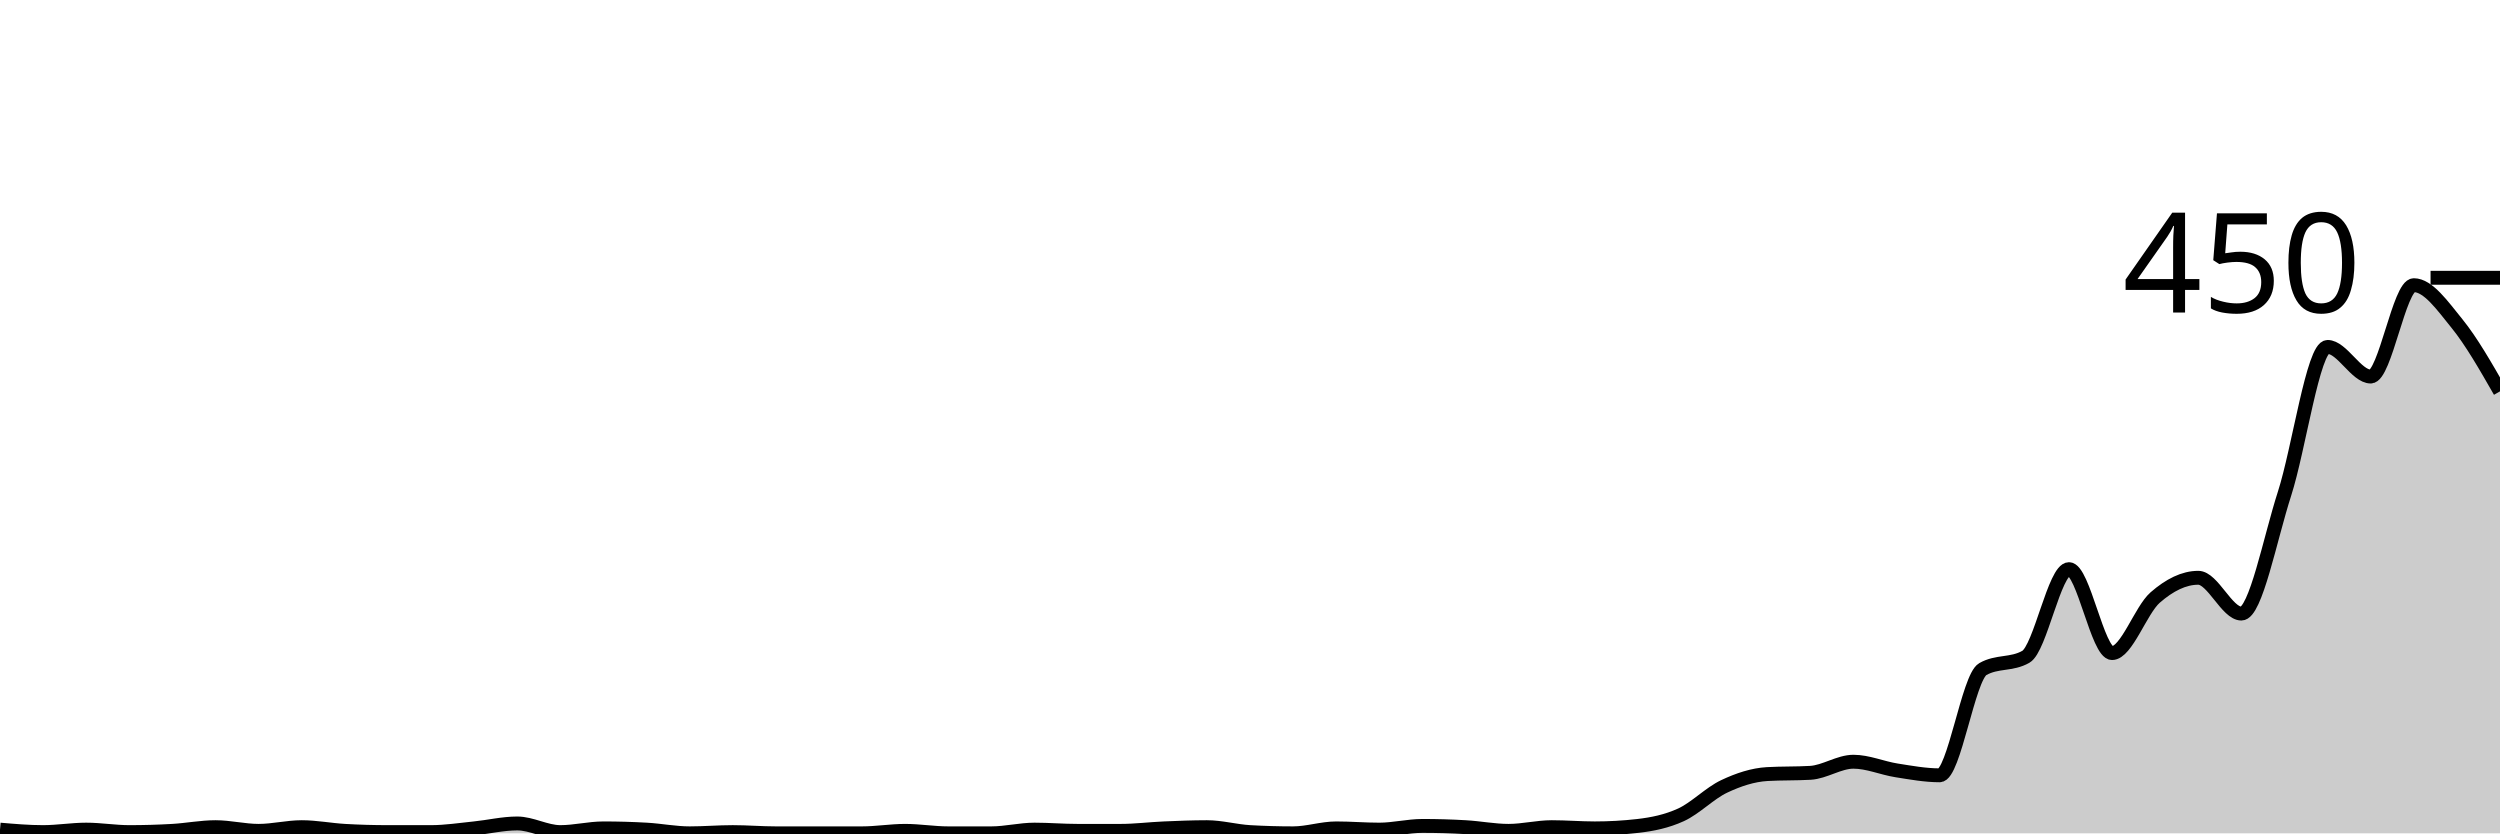
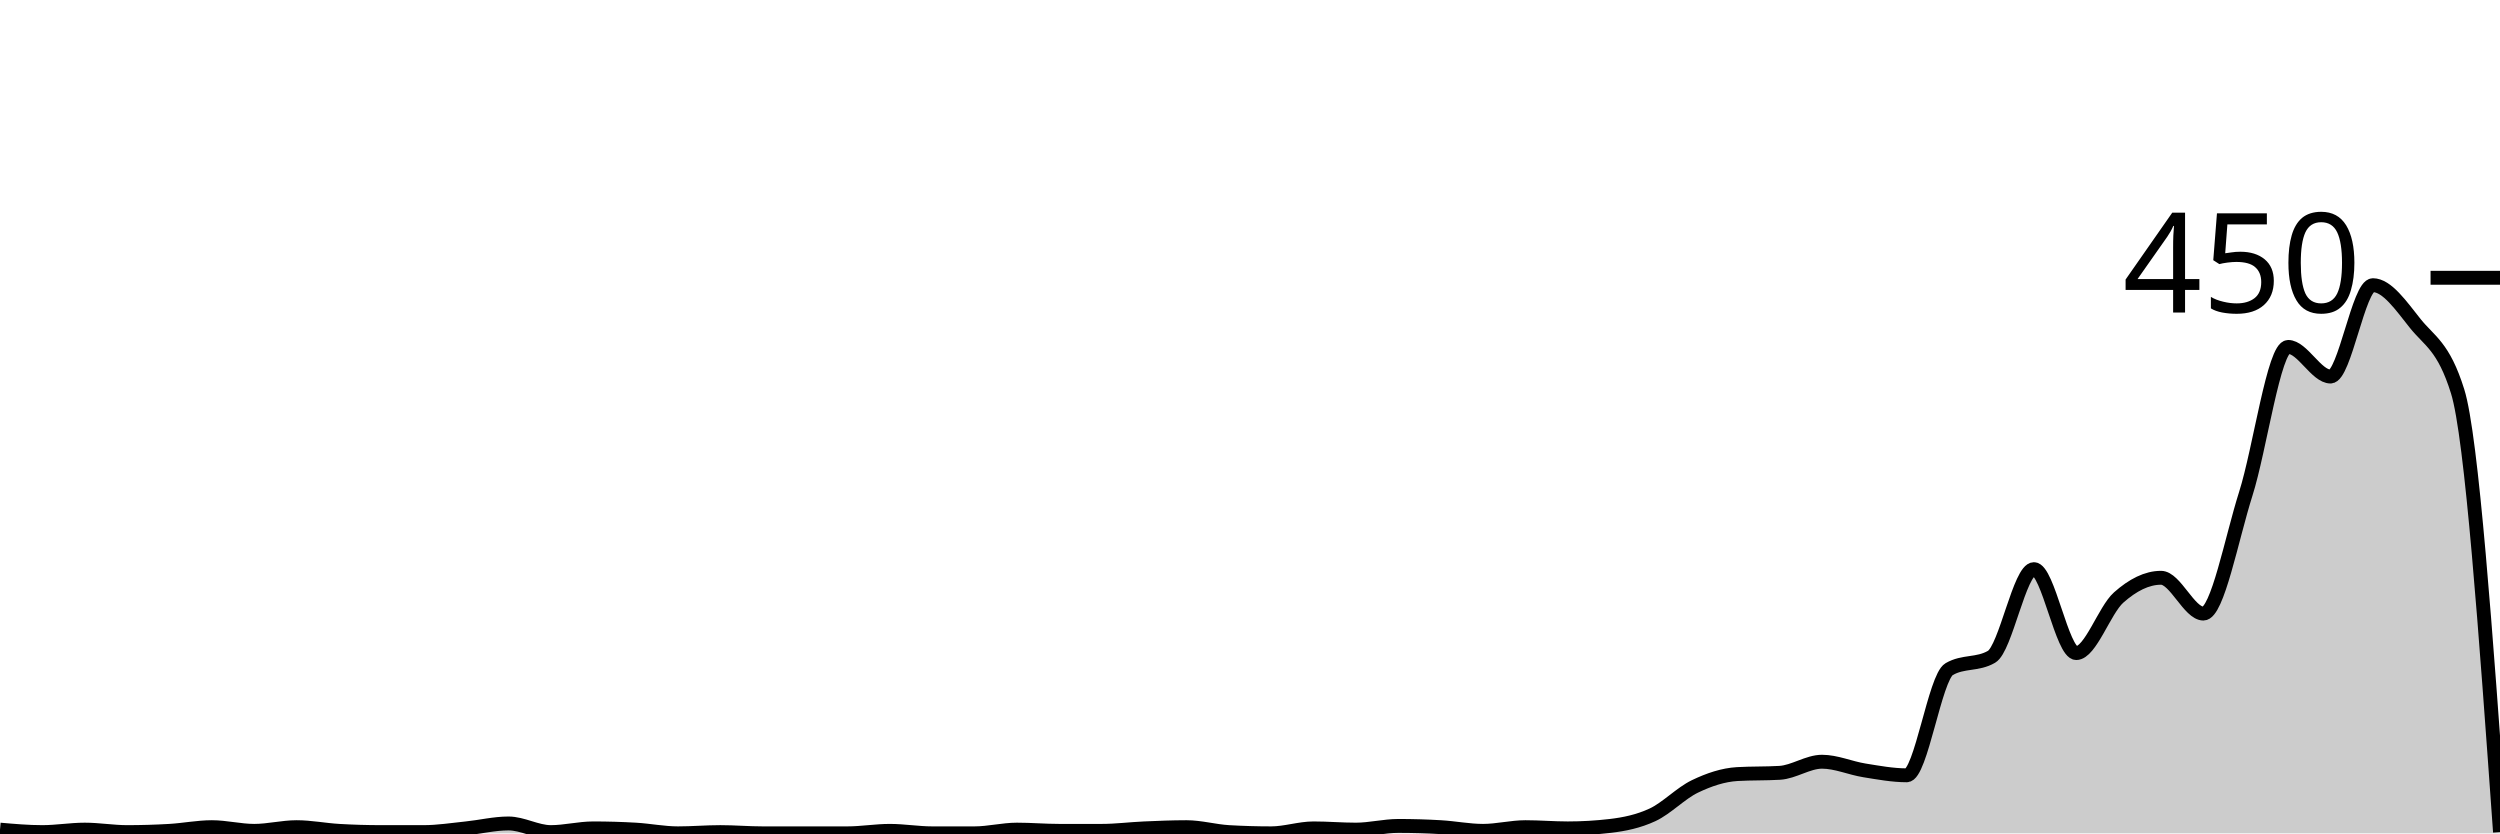
<svg xmlns="http://www.w3.org/2000/svg" viewBox="0 0 180 60">
  <g transform="translate(0,20)">
-     <path class="area" fill="rgba(0, 0, 0, 0.2)" d="M0,39.733C1.034,39.822,2.069,39.911,3.103,39.911C4.138,39.911,5.172,39.733,6.207,39.733C7.241,39.733,8.276,39.911,9.31,39.911C10.345,39.911,11.379,39.881,12.414,39.822C13.448,39.763,14.483,39.556,15.517,39.556C16.552,39.556,17.586,39.822,18.621,39.822C19.655,39.822,20.69,39.556,21.724,39.556C22.759,39.556,23.793,39.763,24.828,39.822C25.862,39.881,26.897,39.911,27.931,39.911C28.966,39.911,30,39.911,31.034,39.911C32.069,39.911,33.103,39.748,34.138,39.644C35.172,39.541,36.207,39.289,37.241,39.289C38.276,39.289,39.31,39.911,40.345,39.911C41.379,39.911,42.414,39.644,43.448,39.644C44.483,39.644,45.517,39.674,46.552,39.733C47.586,39.793,48.621,40,49.655,40C50.69,40,51.724,39.911,52.759,39.911C53.793,39.911,54.828,40,55.862,40C56.897,40,57.931,40,58.966,40C60,40,61.034,40,62.069,40C63.103,40,64.138,39.822,65.172,39.822C66.207,39.822,67.241,40,68.276,40C69.31,40,70.345,40,71.379,40C72.414,40,73.448,39.733,74.483,39.733C75.517,39.733,76.552,39.822,77.586,39.822C78.621,39.822,79.655,39.822,80.69,39.822C81.724,39.822,82.759,39.689,83.793,39.644C84.828,39.6,85.862,39.556,86.897,39.556C87.931,39.556,88.966,39.852,90,39.911C91.034,39.97,92.069,40,93.103,40C94.138,40,95.172,39.644,96.207,39.644C97.241,39.644,98.276,39.733,99.31,39.733C100.345,39.733,101.379,39.467,102.414,39.467C103.448,39.467,104.483,39.496,105.517,39.556C106.552,39.615,107.586,39.822,108.621,39.822C109.655,39.822,110.69,39.556,111.724,39.556C112.759,39.556,113.793,39.644,114.828,39.644C115.862,39.644,116.897,39.585,117.931,39.467C118.966,39.348,120,39.141,121.034,38.667C122.069,38.193,123.103,37.111,124.138,36.622C125.172,36.133,126.207,35.793,127.241,35.733C128.276,35.674,129.31,35.704,130.345,35.644C131.379,35.585,132.414,34.844,133.448,34.844C134.483,34.844,135.517,35.304,136.552,35.467C137.586,35.63,138.621,35.822,139.655,35.822C140.69,35.822,141.724,28.77,142.759,28.178C143.793,27.585,144.828,27.881,145.862,27.289C146.897,26.696,147.931,20.978,148.966,20.978C150,20.978,151.034,27.022,152.069,27.022C153.103,27.022,154.138,23.926,155.172,23.022C156.207,22.119,157.241,21.6,158.276,21.6C159.31,21.6,160.345,24.178,161.379,24.178C162.414,24.178,163.448,18.756,164.483,15.556C165.517,12.356,166.552,4.978,167.586,4.978C168.621,4.978,169.655,7.111,170.69,7.111C171.724,7.111,172.759,0.533,173.793,0.533C174.828,0.533,175.862,2.015,176.897,3.289C177.931,4.563,178.966,6.37,180,8.178L180,40C178.966,40,177.931,40,176.897,40C175.862,40,174.828,40,173.793,40C172.759,40,171.724,40,170.69,40C169.655,40,168.621,40,167.586,40C166.552,40,165.517,40,164.483,40C163.448,40,162.414,40,161.379,40C160.345,40,159.31,40,158.276,40C157.241,40,156.207,40,155.172,40C154.138,40,153.103,40,152.069,40C151.034,40,150,40,148.966,40C147.931,40,146.897,40,145.862,40C144.828,40,143.793,40,142.759,40C141.724,40,140.69,40,139.655,40C138.621,40,137.586,40,136.552,40C135.517,40,134.483,40,133.448,40C132.414,40,131.379,40,130.345,40C129.31,40,128.276,40,127.241,40C126.207,40,125.172,40,124.138,40C123.103,40,122.069,40,121.034,40C120,40,118.966,40,117.931,40C116.897,40,115.862,40,114.828,40C113.793,40,112.759,40,111.724,40C110.69,40,109.655,40,108.621,40C107.586,40,106.552,40,105.517,40C104.483,40,103.448,40,102.414,40C101.379,40,100.345,40,99.31,40C98.276,40,97.241,40,96.207,40C95.172,40,94.138,40,93.103,40C92.069,40,91.034,40,90,40C88.966,40,87.931,40,86.897,40C85.862,40,84.828,40,83.793,40C82.759,40,81.724,40,80.69,40C79.655,40,78.621,40,77.586,40C76.552,40,75.517,40,74.483,40C73.448,40,72.414,40,71.379,40C70.345,40,69.31,40,68.276,40C67.241,40,66.207,40,65.172,40C64.138,40,63.103,40,62.069,40C61.034,40,60,40,58.966,40C57.931,40,56.897,40,55.862,40C54.828,40,53.793,40,52.759,40C51.724,40,50.69,40,49.655,40C48.621,40,47.586,40,46.552,40C45.517,40,44.483,40,43.448,40C42.414,40,41.379,40,40.345,40C39.31,40,38.276,40,37.241,40C36.207,40,35.172,40,34.138,40C33.103,40,32.069,40,31.034,40C30,40,28.966,40,27.931,40C26.897,40,25.862,40,24.828,40C23.793,40,22.759,40,21.724,40C20.69,40,19.655,40,18.621,40C17.586,40,16.552,40,15.517,40C14.483,40,13.448,40,12.414,40C11.379,40,10.345,40,9.31,40C8.276,40,7.241,40,6.207,40C5.172,40,4.138,40,3.103,40C2.069,40,1.034,40,0,40Z" />
-     <path class="line" stroke="black" fill="none" d="M0,39.733C1.034,39.822,2.069,39.911,3.103,39.911C4.138,39.911,5.172,39.733,6.207,39.733C7.241,39.733,8.276,39.911,9.31,39.911C10.345,39.911,11.379,39.881,12.414,39.822C13.448,39.763,14.483,39.556,15.517,39.556C16.552,39.556,17.586,39.822,18.621,39.822C19.655,39.822,20.69,39.556,21.724,39.556C22.759,39.556,23.793,39.763,24.828,39.822C25.862,39.881,26.897,39.911,27.931,39.911C28.966,39.911,30,39.911,31.034,39.911C32.069,39.911,33.103,39.748,34.138,39.644C35.172,39.541,36.207,39.289,37.241,39.289C38.276,39.289,39.31,39.911,40.345,39.911C41.379,39.911,42.414,39.644,43.448,39.644C44.483,39.644,45.517,39.674,46.552,39.733C47.586,39.793,48.621,40,49.655,40C50.69,40,51.724,39.911,52.759,39.911C53.793,39.911,54.828,40,55.862,40C56.897,40,57.931,40,58.966,40C60,40,61.034,40,62.069,40C63.103,40,64.138,39.822,65.172,39.822C66.207,39.822,67.241,40,68.276,40C69.31,40,70.345,40,71.379,40C72.414,40,73.448,39.733,74.483,39.733C75.517,39.733,76.552,39.822,77.586,39.822C78.621,39.822,79.655,39.822,80.69,39.822C81.724,39.822,82.759,39.689,83.793,39.644C84.828,39.6,85.862,39.556,86.897,39.556C87.931,39.556,88.966,39.852,90,39.911C91.034,39.97,92.069,40,93.103,40C94.138,40,95.172,39.644,96.207,39.644C97.241,39.644,98.276,39.733,99.31,39.733C100.345,39.733,101.379,39.467,102.414,39.467C103.448,39.467,104.483,39.496,105.517,39.556C106.552,39.615,107.586,39.822,108.621,39.822C109.655,39.822,110.69,39.556,111.724,39.556C112.759,39.556,113.793,39.644,114.828,39.644C115.862,39.644,116.897,39.585,117.931,39.467C118.966,39.348,120,39.141,121.034,38.667C122.069,38.193,123.103,37.111,124.138,36.622C125.172,36.133,126.207,35.793,127.241,35.733C128.276,35.674,129.31,35.704,130.345,35.644C131.379,35.585,132.414,34.844,133.448,34.844C134.483,34.844,135.517,35.304,136.552,35.467C137.586,35.63,138.621,35.822,139.655,35.822C140.69,35.822,141.724,28.77,142.759,28.178C143.793,27.585,144.828,27.881,145.862,27.289C146.897,26.696,147.931,20.978,148.966,20.978C150,20.978,151.034,27.022,152.069,27.022C153.103,27.022,154.138,23.926,155.172,23.022C156.207,22.119,157.241,21.6,158.276,21.6C159.31,21.6,160.345,24.178,161.379,24.178C162.414,24.178,163.448,18.756,164.483,15.556C165.517,12.356,166.552,4.978,167.586,4.978C168.621,4.978,169.655,7.111,170.69,7.111C171.724,7.111,172.759,0.533,173.793,0.533C174.828,0.533,175.862,2.015,176.897,3.289C177.931,4.563,178.966,6.37,180,8.178" />
+     <path class="area" fill="rgba(0, 0, 0, 0.2)" d="M0,39.733C1.017,39.822,2.034,39.911,3.051,39.911C4.068,39.911,5.085,39.733,6.102,39.733C7.119,39.733,8.136,39.911,9.153,39.911C10.169,39.911,11.186,39.881,12.203,39.822C13.22,39.763,14.237,39.556,15.254,39.556C16.271,39.556,17.288,39.822,18.305,39.822C19.322,39.822,20.339,39.556,21.356,39.556C22.373,39.556,23.39,39.763,24.407,39.822C25.424,39.881,26.441,39.911,27.458,39.911C28.475,39.911,29.492,39.911,30.508,39.911C31.525,39.911,32.542,39.748,33.559,39.644C34.576,39.541,35.593,39.289,36.61,39.289C37.627,39.289,38.644,39.911,39.661,39.911C40.678,39.911,41.695,39.644,42.712,39.644C43.729,39.644,44.746,39.674,45.763,39.733C46.78,39.793,47.797,40,48.814,40C49.831,40,50.847,39.911,51.864,39.911C52.881,39.911,53.898,40,54.915,40C55.932,40,56.949,40,57.966,40C58.983,40,60,40,61.017,40C62.034,40,63.051,39.822,64.068,39.822C65.085,39.822,66.102,40,67.119,40C68.136,40,69.153,40,70.169,40C71.186,40,72.203,39.733,73.22,39.733C74.237,39.733,75.254,39.822,76.271,39.822C77.288,39.822,78.305,39.822,79.322,39.822C80.339,39.822,81.356,39.689,82.373,39.644C83.39,39.6,84.407,39.556,85.424,39.556C86.441,39.556,87.458,39.852,88.475,39.911C89.492,39.97,90.508,40,91.525,40C92.542,40,93.559,39.644,94.576,39.644C95.593,39.644,96.61,39.733,97.627,39.733C98.644,39.733,99.661,39.467,100.678,39.467C101.695,39.467,102.712,39.496,103.729,39.556C104.746,39.615,105.763,39.822,106.78,39.822C107.797,39.822,108.814,39.556,109.831,39.556C110.847,39.556,111.864,39.644,112.881,39.644C113.898,39.644,114.915,39.585,115.932,39.467C116.949,39.348,117.966,39.141,118.983,38.667C120,38.193,121.017,37.111,122.034,36.622C123.051,36.133,124.068,35.793,125.085,35.733C126.102,35.674,127.119,35.704,128.136,35.644C129.153,35.585,130.169,34.844,131.186,34.844C132.203,34.844,133.22,35.304,134.237,35.467C135.254,35.63,136.271,35.822,137.288,35.822C138.305,35.822,139.322,28.77,140.339,28.178C141.356,27.585,142.373,27.881,143.39,27.289C144.407,26.696,145.424,20.978,146.441,20.978C147.458,20.978,148.475,27.022,149.492,27.022C150.508,27.022,151.525,23.926,152.542,23.022C153.559,22.119,154.576,21.6,155.593,21.6C156.61,21.6,157.627,24.178,158.644,24.178C159.661,24.178,160.678,18.756,161.695,15.556C162.712,12.356,163.729,4.978,164.746,4.978C165.763,4.978,166.78,7.111,167.797,7.111C168.814,7.111,169.831,0.533,170.847,0.533C171.864,0.533,172.881,2.015,173.898,3.289C174.915,4.563,175.932,4.919,176.949,8.178C177.966,11.437,178.983,25.674,180,39.911L180,40C178.983,40,177.966,40,176.949,40C175.932,40,174.915,40,173.898,40C172.881,40,171.864,40,170.847,40C169.831,40,168.814,40,167.797,40C166.78,40,165.763,40,164.746,40C163.729,40,162.712,40,161.695,40C160.678,40,159.661,40,158.644,40C157.627,40,156.61,40,155.593,40C154.576,40,153.559,40,152.542,40C151.525,40,150.508,40,149.492,40C148.475,40,147.458,40,146.441,40C145.424,40,144.407,40,143.39,40C142.373,40,141.356,40,140.339,40C139.322,40,138.305,40,137.288,40C136.271,40,135.254,40,134.237,40C133.22,40,132.203,40,131.186,40C130.169,40,129.153,40,128.136,40C127.119,40,126.102,40,125.085,40C124.068,40,123.051,40,122.034,40C121.017,40,120,40,118.983,40C117.966,40,116.949,40,115.932,40C114.915,40,113.898,40,112.881,40C111.864,40,110.847,40,109.831,40C108.814,40,107.797,40,106.78,40C105.763,40,104.746,40,103.729,40C102.712,40,101.695,40,100.678,40C99.661,40,98.644,40,97.627,40C96.61,40,95.593,40,94.576,40C93.559,40,92.542,40,91.525,40C90.508,40,89.492,40,88.475,40C87.458,40,86.441,40,85.424,40C84.407,40,83.39,40,82.373,40C81.356,40,80.339,40,79.322,40C78.305,40,77.288,40,76.271,40C75.254,40,74.237,40,73.22,40C72.203,40,71.186,40,70.169,40C69.153,40,68.136,40,67.119,40C66.102,40,65.085,40,64.068,40C63.051,40,62.034,40,61.017,40C60,40,58.983,40,57.966,40C56.949,40,55.932,40,54.915,40C53.898,40,52.881,40,51.864,40C50.847,40,49.831,40,48.814,40C47.797,40,46.78,40,45.763,40C44.746,40,43.729,40,42.712,40C41.695,40,40.678,40,39.661,40C38.644,40,37.627,40,36.61,40C35.593,40,34.576,40,33.559,40C32.542,40,31.525,40,30.508,40C29.492,40,28.475,40,27.458,40C26.441,40,25.424,40,24.407,40C23.39,40,22.373,40,21.356,40C20.339,40,19.322,40,18.305,40C17.288,40,16.271,40,15.254,40C14.237,40,13.22,40,12.203,40C11.186,40,10.169,40,9.153,40C8.136,40,7.119,40,6.102,40C5.085,40,4.068,40,3.051,40C2.034,40,1.017,40,0,40Z" />
+     <path class="line" stroke="black" fill="none" d="M0,39.733C1.017,39.822,2.034,39.911,3.051,39.911C4.068,39.911,5.085,39.733,6.102,39.733C7.119,39.733,8.136,39.911,9.153,39.911C10.169,39.911,11.186,39.881,12.203,39.822C13.22,39.763,14.237,39.556,15.254,39.556C16.271,39.556,17.288,39.822,18.305,39.822C19.322,39.822,20.339,39.556,21.356,39.556C22.373,39.556,23.39,39.763,24.407,39.822C25.424,39.881,26.441,39.911,27.458,39.911C28.475,39.911,29.492,39.911,30.508,39.911C31.525,39.911,32.542,39.748,33.559,39.644C34.576,39.541,35.593,39.289,36.61,39.289C37.627,39.289,38.644,39.911,39.661,39.911C40.678,39.911,41.695,39.644,42.712,39.644C43.729,39.644,44.746,39.674,45.763,39.733C46.78,39.793,47.797,40,48.814,40C49.831,40,50.847,39.911,51.864,39.911C52.881,39.911,53.898,40,54.915,40C55.932,40,56.949,40,57.966,40C58.983,40,60,40,61.017,40C62.034,40,63.051,39.822,64.068,39.822C65.085,39.822,66.102,40,67.119,40C68.136,40,69.153,40,70.169,40C71.186,40,72.203,39.733,73.22,39.733C74.237,39.733,75.254,39.822,76.271,39.822C77.288,39.822,78.305,39.822,79.322,39.822C80.339,39.822,81.356,39.689,82.373,39.644C83.39,39.6,84.407,39.556,85.424,39.556C86.441,39.556,87.458,39.852,88.475,39.911C89.492,39.97,90.508,40,91.525,40C92.542,40,93.559,39.644,94.576,39.644C95.593,39.644,96.61,39.733,97.627,39.733C98.644,39.733,99.661,39.467,100.678,39.467C101.695,39.467,102.712,39.496,103.729,39.556C104.746,39.615,105.763,39.822,106.78,39.822C107.797,39.822,108.814,39.556,109.831,39.556C110.847,39.556,111.864,39.644,112.881,39.644C113.898,39.644,114.915,39.585,115.932,39.467C116.949,39.348,117.966,39.141,118.983,38.667C120,38.193,121.017,37.111,122.034,36.622C123.051,36.133,124.068,35.793,125.085,35.733C126.102,35.674,127.119,35.704,128.136,35.644C129.153,35.585,130.169,34.844,131.186,34.844C132.203,34.844,133.22,35.304,134.237,35.467C135.254,35.63,136.271,35.822,137.288,35.822C138.305,35.822,139.322,28.77,140.339,28.178C141.356,27.585,142.373,27.881,143.39,27.289C144.407,26.696,145.424,20.978,146.441,20.978C147.458,20.978,148.475,27.022,149.492,27.022C150.508,27.022,151.525,23.926,152.542,23.022C153.559,22.119,154.576,21.6,155.593,21.6C156.61,21.6,157.627,24.178,158.644,24.178C159.661,24.178,160.678,18.756,161.695,15.556C162.712,12.356,163.729,4.978,164.746,4.978C165.763,4.978,166.78,7.111,167.797,7.111C168.814,7.111,169.831,0.533,170.847,0.533C171.864,0.533,172.881,2.015,173.898,3.289C174.915,4.563,175.932,4.919,176.949,8.178C177.966,11.437,178.983,25.674,180,39.911" />
    <path class="axis-ceiling" stroke-width="1" stroke="black" fill="none" d="M175,0L180,0" />
    <text class="axis-ceiling-label" font-family="sans-serif" text-anchor="end" font-size="10px" x="170" y="2.5">450</text>
  </g>
</svg>
